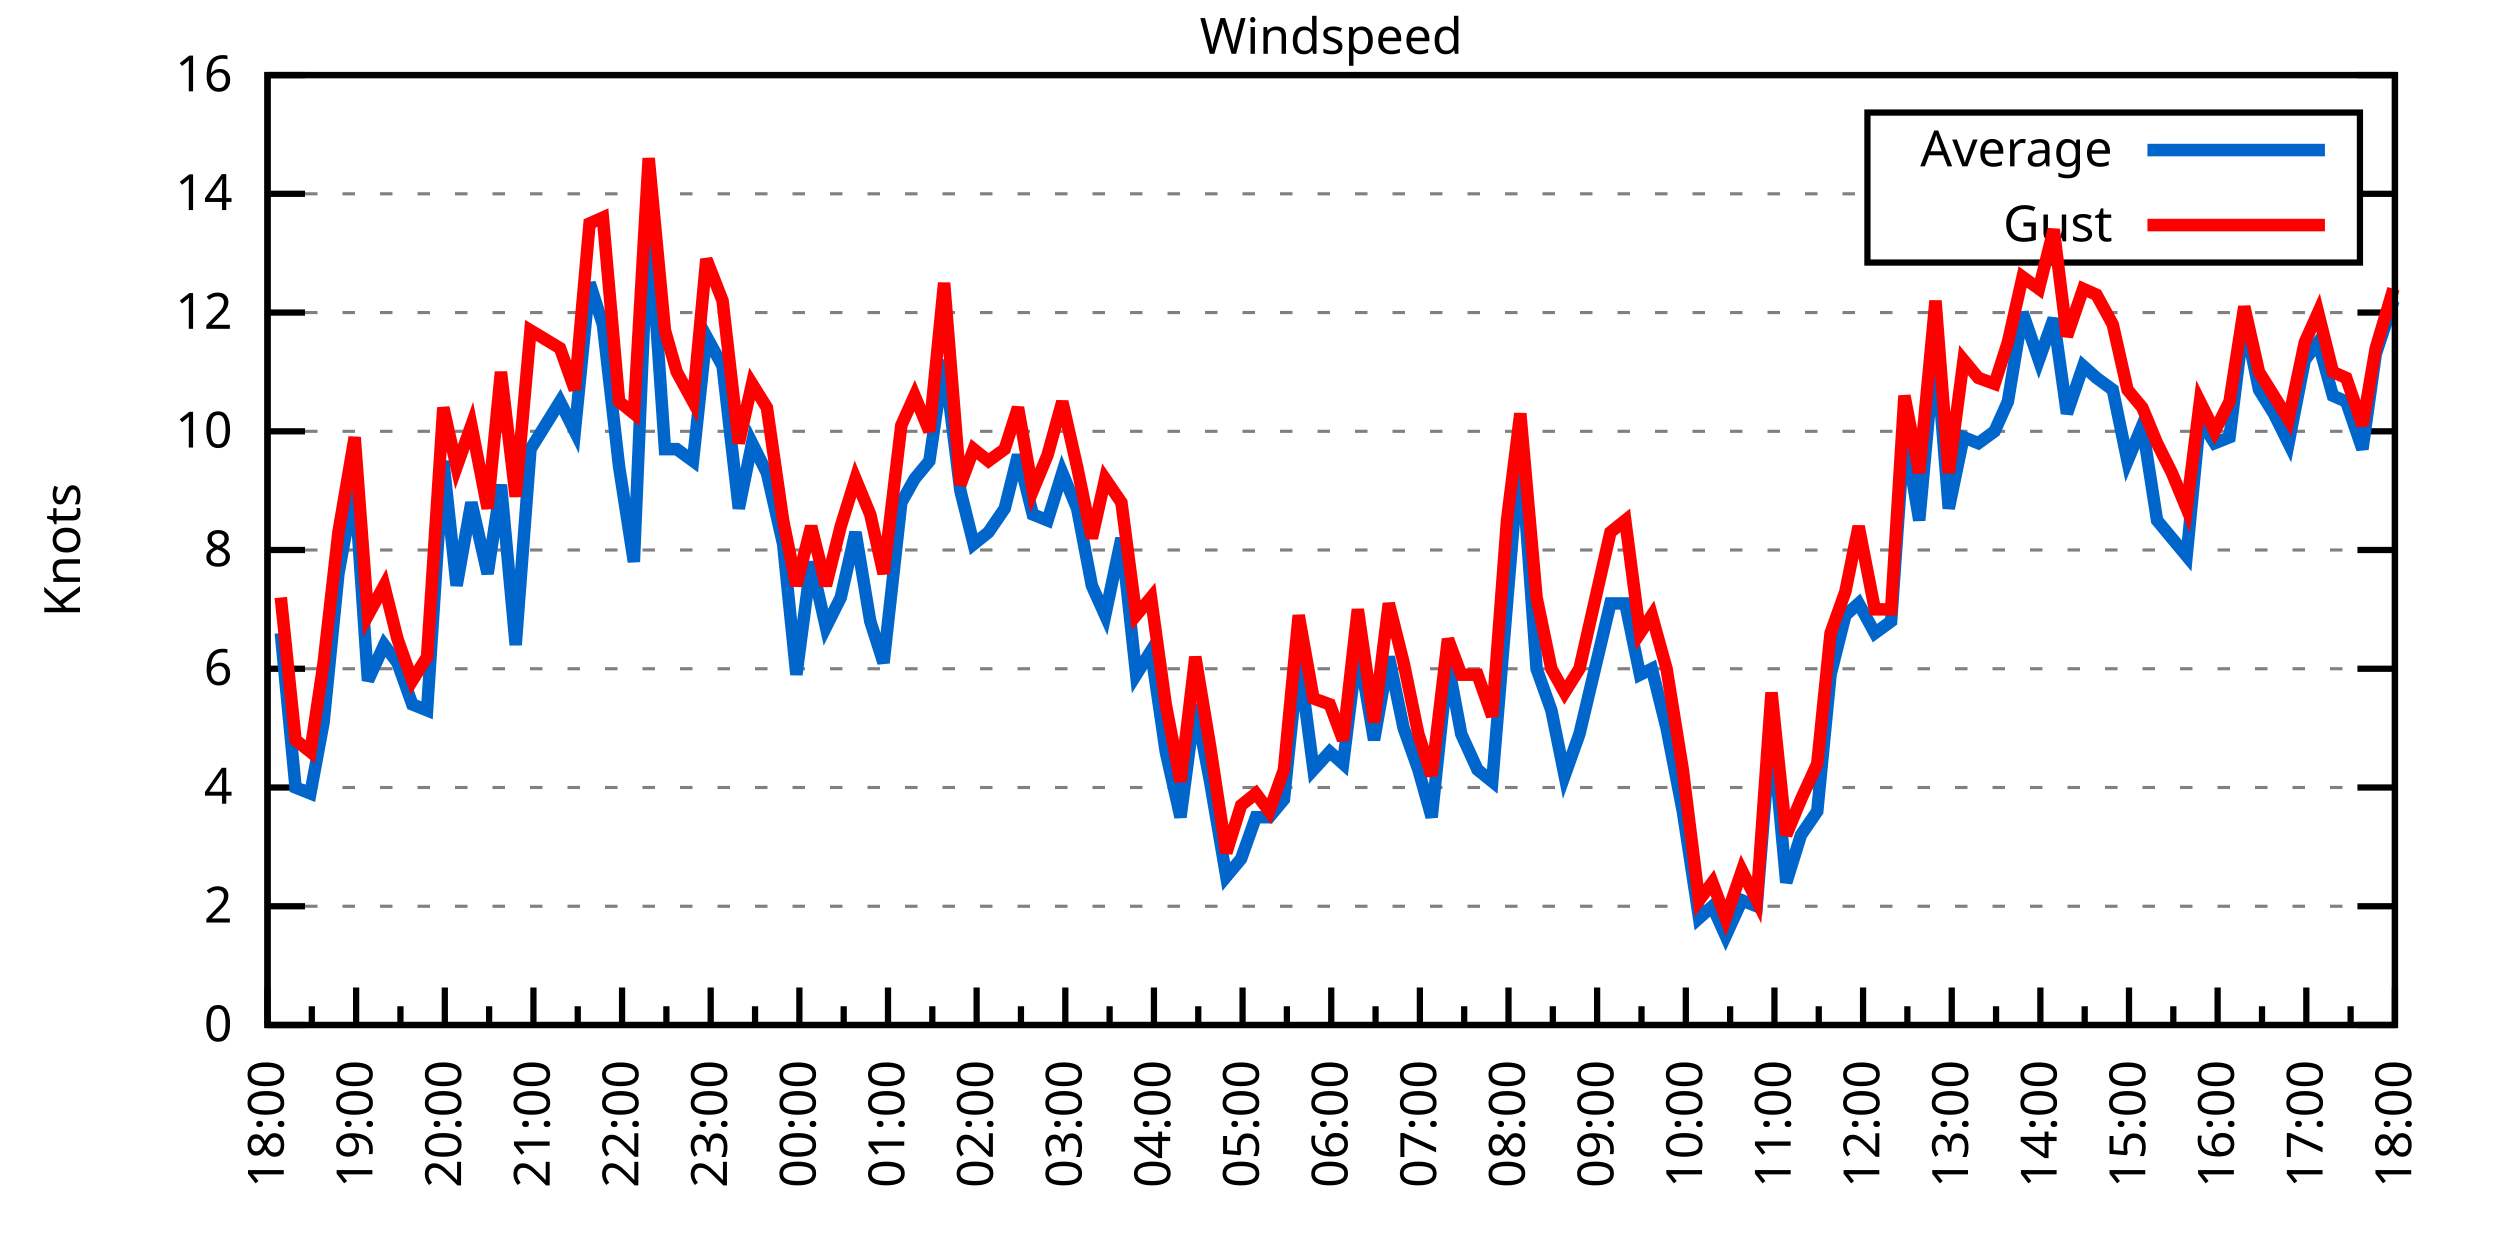
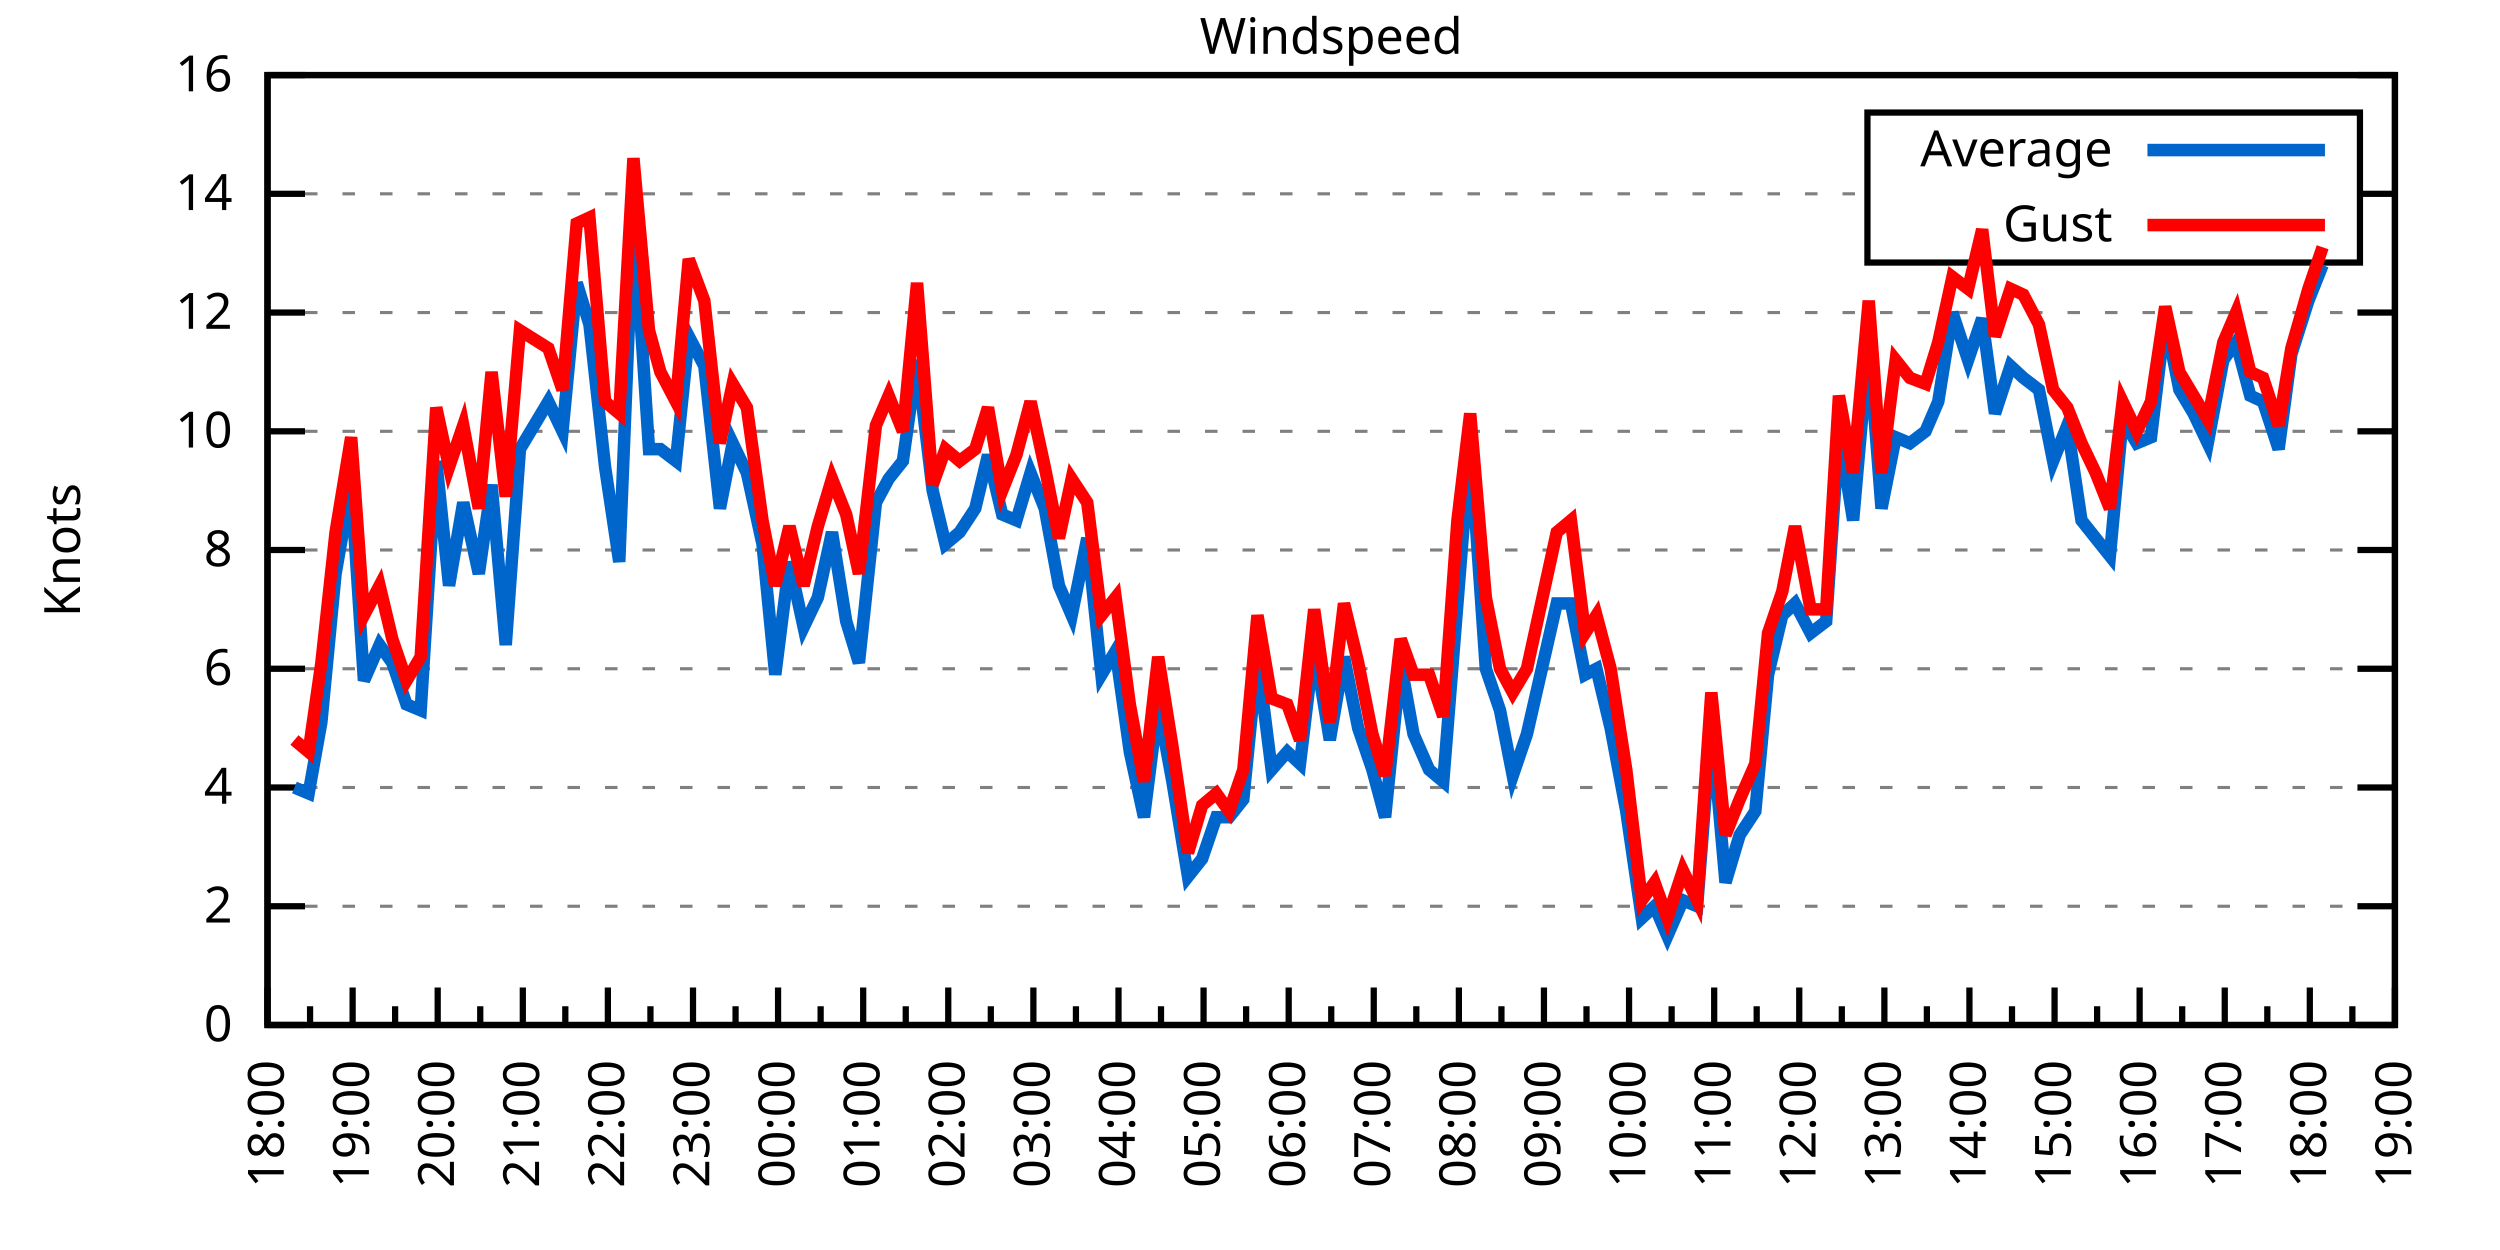
<svg xmlns="http://www.w3.org/2000/svg" xmlns:xlink="http://www.w3.org/1999/xlink" width="400" height="200" viewBox="0 0 400 200">
  <g id="gnuplot_canvas">
    <rect x="0" y="0" width="400" height="200" fill="none" />
    <defs>
      <circle id="gpDot" r="0.5" stroke-width="0.5" stroke="currentColor" />
      <path id="gpPt0" stroke-width="0.333" stroke="currentColor" d="M-1,0 h2 M0,-1 v2" />
      <path id="gpPt1" stroke-width="0.333" stroke="currentColor" d="M-1,-1 L1,1 M1,-1 L-1,1" />
      <path id="gpPt2" stroke-width="0.333" stroke="currentColor" d="M-1,0 L1,0 M0,-1 L0,1 M-1,-1 L1,1 M-1,1 L1,-1" />
      <rect id="gpPt3" stroke-width="0.333" stroke="currentColor" x="-1" y="-1" width="2" height="2" />
      <rect id="gpPt4" stroke-width="0.333" stroke="currentColor" fill="currentColor" x="-1" y="-1" width="2" height="2" />
      <circle id="gpPt5" stroke-width="0.333" stroke="currentColor" cx="0" cy="0" r="1" />
      <use xlink:href="#gpPt5" id="gpPt6" fill="currentColor" stroke="none" />
      <path id="gpPt7" stroke-width="0.333" stroke="currentColor" d="M0,-1.33 L-1.33,0.67 L1.33,0.67 z" />
      <use xlink:href="#gpPt7" id="gpPt8" fill="currentColor" stroke="none" />
      <use xlink:href="#gpPt7" id="gpPt9" stroke="currentColor" transform="rotate(180)" />
      <use xlink:href="#gpPt9" id="gpPt10" fill="currentColor" stroke="none" />
      <use xlink:href="#gpPt3" id="gpPt11" stroke="currentColor" transform="rotate(45)" />
      <use xlink:href="#gpPt11" id="gpPt12" fill="currentColor" stroke="none" />
      <path id="gpPt13" stroke-width="0.333" stroke="currentColor" d="M0,1.330 L1.265,0.411 L0.782,-1.067 L-0.782,-1.076 L-1.265,0.411 z" />
      <use xlink:href="#gpPt13" id="gpPt14" fill="currentColor" stroke="none" />
      <filter id="textbox" filterUnits="objectBoundingBox" x="0" y="0" height="1" width="1">
        <feFlood flood-color="white" flood-opacity="1" result="bgnd" />
        <feComposite in="SourceGraphic" in2="bgnd" operator="atop" />
      </filter>
      <filter id="greybox" filterUnits="objectBoundingBox" x="0" y="0" height="1" width="1">
        <feFlood flood-color="lightgrey" flood-opacity="1" result="grey" />
        <feComposite in="SourceGraphic" in2="grey" operator="atop" />
      </filter>
    </defs>
    <g fill="none" color="white" stroke="currentColor" stroke-width="1.00" stroke-linecap="butt" stroke-linejoin="miter">
</g>
    <g fill="none" color="black" stroke="currentColor" stroke-width="1.00" stroke-linecap="butt" stroke-linejoin="miter">
      <g stroke="none" shape-rendering="crispEdges">
        <polygon fill="rgb(255, 255, 255)" points="42.80,164.00 383.18,164.00 383.18,12.02 42.80,12.02 " />
      </g>
    </g>
    <g fill="none" color="black" stroke="currentColor" stroke-width="1.00" stroke-linecap="butt" stroke-linejoin="miter">
</g>
    <g fill="none" color="black" stroke="black" stroke-width="0.50" stroke-linecap="butt" stroke-linejoin="miter">
</g>
    <g fill="none" color="gray" stroke="currentColor" stroke-width="0.50" stroke-linecap="butt" stroke-linejoin="miter">
      <path stroke="gray" stroke-dasharray="2,4" class="gridline" d="M42.80,164.00 L383.19,164.00  " />
    </g>
    <g fill="none" color="gray" stroke="gray" stroke-width="1.00" stroke-linecap="butt" stroke-linejoin="miter">
</g>
    <g fill="none" color="black" stroke="currentColor" stroke-width="1.00" stroke-linecap="butt" stroke-linejoin="miter">
      <path stroke="black" d="M42.80,164.00 L48.80,164.00 M383.19,164.00 L377.19,164.00  " />
      <g transform="translate(37.20,166.60)" stroke="none" fill="black" font-family="Sans" font-size="8.00" text-anchor="end">
        <text>
          <tspan font-family="Sans"> 0</tspan>
        </text>
      </g>
    </g>
    <g fill="none" color="black" stroke="currentColor" stroke-width="1.00" stroke-linecap="butt" stroke-linejoin="miter">
</g>
    <g fill="none" color="black" stroke="black" stroke-width="0.50" stroke-linecap="butt" stroke-linejoin="miter">
</g>
    <g fill="none" color="gray" stroke="currentColor" stroke-width="0.50" stroke-linecap="butt" stroke-linejoin="miter">
      <path stroke="gray" stroke-dasharray="2,4" class="gridline" d="M42.80,145.00 L383.19,145.00  " />
    </g>
    <g fill="none" color="gray" stroke="gray" stroke-width="1.00" stroke-linecap="butt" stroke-linejoin="miter">
</g>
    <g fill="none" color="black" stroke="currentColor" stroke-width="1.00" stroke-linecap="butt" stroke-linejoin="miter">
      <path stroke="black" d="M42.80,145.00 L48.80,145.00 M383.19,145.00 L377.19,145.00  " />
      <g transform="translate(37.20,147.60)" stroke="none" fill="black" font-family="Sans" font-size="8.00" text-anchor="end">
        <text>
          <tspan font-family="Sans"> 2</tspan>
        </text>
      </g>
    </g>
    <g fill="none" color="black" stroke="currentColor" stroke-width="1.00" stroke-linecap="butt" stroke-linejoin="miter">
</g>
    <g fill="none" color="black" stroke="black" stroke-width="0.50" stroke-linecap="butt" stroke-linejoin="miter">
</g>
    <g fill="none" color="gray" stroke="currentColor" stroke-width="0.50" stroke-linecap="butt" stroke-linejoin="miter">
      <path stroke="gray" stroke-dasharray="2,4" class="gridline" d="M42.80,126.00 L383.19,126.00  " />
    </g>
    <g fill="none" color="gray" stroke="gray" stroke-width="1.00" stroke-linecap="butt" stroke-linejoin="miter">
</g>
    <g fill="none" color="black" stroke="currentColor" stroke-width="1.00" stroke-linecap="butt" stroke-linejoin="miter">
      <path stroke="black" d="M42.80,126.00 L48.80,126.00 M383.19,126.00 L377.19,126.00  " />
      <g transform="translate(37.20,128.60)" stroke="none" fill="black" font-family="Sans" font-size="8.00" text-anchor="end">
        <text>
          <tspan font-family="Sans"> 4</tspan>
        </text>
      </g>
    </g>
    <g fill="none" color="black" stroke="currentColor" stroke-width="1.00" stroke-linecap="butt" stroke-linejoin="miter">
</g>
    <g fill="none" color="black" stroke="black" stroke-width="0.50" stroke-linecap="butt" stroke-linejoin="miter">
</g>
    <g fill="none" color="gray" stroke="currentColor" stroke-width="0.50" stroke-linecap="butt" stroke-linejoin="miter">
      <path stroke="gray" stroke-dasharray="2,4" class="gridline" d="M42.80,107.00 L383.19,107.00  " />
    </g>
    <g fill="none" color="gray" stroke="gray" stroke-width="1.00" stroke-linecap="butt" stroke-linejoin="miter">
</g>
    <g fill="none" color="black" stroke="currentColor" stroke-width="1.00" stroke-linecap="butt" stroke-linejoin="miter">
      <path stroke="black" d="M42.80,107.00 L48.80,107.00 M383.19,107.00 L377.19,107.00  " />
      <g transform="translate(37.20,109.60)" stroke="none" fill="black" font-family="Sans" font-size="8.00" text-anchor="end">
        <text>
          <tspan font-family="Sans"> 6</tspan>
        </text>
      </g>
    </g>
    <g fill="none" color="black" stroke="currentColor" stroke-width="1.00" stroke-linecap="butt" stroke-linejoin="miter">
</g>
    <g fill="none" color="black" stroke="black" stroke-width="0.50" stroke-linecap="butt" stroke-linejoin="miter">
</g>
    <g fill="none" color="gray" stroke="currentColor" stroke-width="0.50" stroke-linecap="butt" stroke-linejoin="miter">
      <path stroke="gray" stroke-dasharray="2,4" class="gridline" d="M42.80,88.00 L383.19,88.00  " />
    </g>
    <g fill="none" color="gray" stroke="gray" stroke-width="1.00" stroke-linecap="butt" stroke-linejoin="miter">
</g>
    <g fill="none" color="black" stroke="currentColor" stroke-width="1.00" stroke-linecap="butt" stroke-linejoin="miter">
      <path stroke="black" d="M42.80,88.00 L48.80,88.00 M383.19,88.00 L377.19,88.00  " />
      <g transform="translate(37.20,90.60)" stroke="none" fill="black" font-family="Sans" font-size="8.00" text-anchor="end">
        <text>
          <tspan font-family="Sans"> 8</tspan>
        </text>
      </g>
    </g>
    <g fill="none" color="black" stroke="currentColor" stroke-width="1.00" stroke-linecap="butt" stroke-linejoin="miter">
</g>
    <g fill="none" color="black" stroke="black" stroke-width="0.50" stroke-linecap="butt" stroke-linejoin="miter">
</g>
    <g fill="none" color="gray" stroke="currentColor" stroke-width="0.50" stroke-linecap="butt" stroke-linejoin="miter">
      <path stroke="gray" stroke-dasharray="2,4" class="gridline" d="M42.80,69.01 L383.19,69.01  " />
    </g>
    <g fill="none" color="gray" stroke="gray" stroke-width="1.00" stroke-linecap="butt" stroke-linejoin="miter">
</g>
    <g fill="none" color="black" stroke="currentColor" stroke-width="1.00" stroke-linecap="butt" stroke-linejoin="miter">
      <path stroke="black" d="M42.80,69.01 L48.80,69.01 M383.19,69.01 L377.19,69.01  " />
      <g transform="translate(37.20,71.61)" stroke="none" fill="black" font-family="Sans" font-size="8.00" text-anchor="end">
        <text>
          <tspan font-family="Sans"> 10</tspan>
        </text>
      </g>
    </g>
    <g fill="none" color="black" stroke="currentColor" stroke-width="1.00" stroke-linecap="butt" stroke-linejoin="miter">
</g>
    <g fill="none" color="black" stroke="black" stroke-width="0.50" stroke-linecap="butt" stroke-linejoin="miter">
</g>
    <g fill="none" color="gray" stroke="currentColor" stroke-width="0.50" stroke-linecap="butt" stroke-linejoin="miter">
      <path stroke="gray" stroke-dasharray="2,4" class="gridline" d="M42.80,50.01 L383.19,50.01  " />
    </g>
    <g fill="none" color="gray" stroke="gray" stroke-width="1.00" stroke-linecap="butt" stroke-linejoin="miter">
</g>
    <g fill="none" color="black" stroke="currentColor" stroke-width="1.00" stroke-linecap="butt" stroke-linejoin="miter">
      <path stroke="black" d="M42.80,50.01 L48.80,50.01 M383.19,50.01 L377.19,50.01  " />
      <g transform="translate(37.20,52.61)" stroke="none" fill="black" font-family="Sans" font-size="8.00" text-anchor="end">
        <text>
          <tspan font-family="Sans"> 12</tspan>
        </text>
      </g>
    </g>
    <g fill="none" color="black" stroke="currentColor" stroke-width="1.00" stroke-linecap="butt" stroke-linejoin="miter">
</g>
    <g fill="none" color="black" stroke="black" stroke-width="0.50" stroke-linecap="butt" stroke-linejoin="miter">
</g>
    <g fill="none" color="gray" stroke="currentColor" stroke-width="0.50" stroke-linecap="butt" stroke-linejoin="miter">
      <path stroke="gray" stroke-dasharray="2,4" class="gridline" d="M42.80,31.01 L298.79,31.01 M377.59,31.01 L383.19,31.01  " />
    </g>
    <g fill="none" color="gray" stroke="gray" stroke-width="1.00" stroke-linecap="butt" stroke-linejoin="miter">
</g>
    <g fill="none" color="black" stroke="currentColor" stroke-width="1.00" stroke-linecap="butt" stroke-linejoin="miter">
      <path stroke="black" d="M42.80,31.01 L48.80,31.01 M383.19,31.01 L377.19,31.01  " />
      <g transform="translate(37.20,33.61)" stroke="none" fill="black" font-family="Sans" font-size="8.00" text-anchor="end">
        <text>
          <tspan font-family="Sans"> 14</tspan>
        </text>
      </g>
    </g>
    <g fill="none" color="black" stroke="currentColor" stroke-width="1.00" stroke-linecap="butt" stroke-linejoin="miter">
</g>
    <g fill="none" color="black" stroke="black" stroke-width="0.50" stroke-linecap="butt" stroke-linejoin="miter">
</g>
    <g fill="none" color="gray" stroke="currentColor" stroke-width="0.50" stroke-linecap="butt" stroke-linejoin="miter">
      <path stroke="gray" stroke-dasharray="2,4" class="gridline" d="M42.80,12.01 L383.19,12.01  " />
    </g>
    <g fill="none" color="gray" stroke="gray" stroke-width="1.00" stroke-linecap="butt" stroke-linejoin="miter">
</g>
    <g fill="none" color="black" stroke="currentColor" stroke-width="1.00" stroke-linecap="butt" stroke-linejoin="miter">
      <path stroke="black" d="M42.80,12.01 L48.80,12.01 M383.19,12.01 L377.19,12.01  " />
      <g transform="translate(37.20,14.61)" stroke="none" fill="black" font-family="Sans" font-size="8.00" text-anchor="end">
        <text>
          <tspan font-family="Sans"> 16</tspan>
        </text>
      </g>
    </g>
    <g fill="none" color="black" stroke="currentColor" stroke-width="1.00" stroke-linecap="butt" stroke-linejoin="miter">
      <path stroke="black" d="M42.80,164.00 L42.80,158.00  " />
      <g transform="translate(45.40,169.60) rotate(270)" stroke="none" fill="black" font-family="Sans" font-size="8.00" text-anchor="end">
        <text>
          <tspan font-family="Sans">18:00</tspan>
        </text>
      </g>
    </g>
    <g fill="none" color="black" stroke="currentColor" stroke-width="1.00" stroke-linecap="butt" stroke-linejoin="miter">
-       <path stroke="black" d="M49.89,164.00 L49.89,161.00 M56.98,164.00 L56.98,158.00  " />
-       <g transform="translate(59.58,169.60) rotate(270)" stroke="none" fill="black" font-family="Sans" font-size="8.00" text-anchor="end">
+       <path stroke="black" d="M49.61,164.00 L49.61,161.00 M56.42,164.00 L56.42,158.00  " />
+       <g transform="translate(59.02,169.60) rotate(270)" stroke="none" fill="black" font-family="Sans" font-size="8.00" text-anchor="end">
        <text>
          <tspan font-family="Sans">19:00</tspan>
        </text>
      </g>
    </g>
    <g fill="none" color="black" stroke="currentColor" stroke-width="1.00" stroke-linecap="butt" stroke-linejoin="miter">
-       <path stroke="black" d="M64.07,164.00 L64.07,161.00 M71.17,164.00 L71.17,158.00  " />
-       <g transform="translate(73.77,169.60) rotate(270)" stroke="none" fill="black" font-family="Sans" font-size="8.00" text-anchor="end">
+       <path stroke="black" d="M63.22,164.00 L63.22,161.00 M70.03,164.00 L70.03,158.00  " />
+       <g transform="translate(72.63,169.60) rotate(270)" stroke="none" fill="black" font-family="Sans" font-size="8.00" text-anchor="end">
        <text>
          <tspan font-family="Sans">20:00</tspan>
        </text>
      </g>
    </g>
    <g fill="none" color="black" stroke="currentColor" stroke-width="1.00" stroke-linecap="butt" stroke-linejoin="miter">
-       <path stroke="black" d="M78.26,164.00 L78.26,161.00 M85.35,164.00 L85.35,158.00  " />
-       <g transform="translate(87.95,169.60) rotate(270)" stroke="none" fill="black" font-family="Sans" font-size="8.00" text-anchor="end">
+       <path stroke="black" d="M76.84,164.00 L76.84,161.00 M83.65,164.00 L83.65,158.00  " />
+       <g transform="translate(86.25,169.60) rotate(270)" stroke="none" fill="black" font-family="Sans" font-size="8.00" text-anchor="end">
        <text>
          <tspan font-family="Sans">21:00</tspan>
        </text>
      </g>
    </g>
    <g fill="none" color="black" stroke="currentColor" stroke-width="1.00" stroke-linecap="butt" stroke-linejoin="miter">
-       <path stroke="black" d="M92.44,164.00 L92.44,161.00 M99.53,164.00 L99.53,158.00  " />
-       <g transform="translate(102.13,169.60) rotate(270)" stroke="none" fill="black" font-family="Sans" font-size="8.00" text-anchor="end">
+       <path stroke="black" d="M90.45,164.00 L90.45,161.00 M97.26,164.00 L97.26,158.00  " />
+       <g transform="translate(99.86,169.60) rotate(270)" stroke="none" fill="black" font-family="Sans" font-size="8.00" text-anchor="end">
        <text>
          <tspan font-family="Sans">22:00</tspan>
        </text>
      </g>
    </g>
    <g fill="none" color="black" stroke="currentColor" stroke-width="1.00" stroke-linecap="butt" stroke-linejoin="miter">
-       <path stroke="black" d="M106.62,164.00 L106.62,161.00 M113.71,164.00 L113.71,158.00  " />
-       <g transform="translate(116.31,169.60) rotate(270)" stroke="none" fill="black" font-family="Sans" font-size="8.00" text-anchor="end">
+       <path stroke="black" d="M104.07,164.00 L104.07,161.00 M110.88,164.00 L110.88,158.00  " />
+       <g transform="translate(113.48,169.60) rotate(270)" stroke="none" fill="black" font-family="Sans" font-size="8.00" text-anchor="end">
        <text>
          <tspan font-family="Sans">23:00</tspan>
        </text>
      </g>
    </g>
    <g fill="none" color="black" stroke="currentColor" stroke-width="1.00" stroke-linecap="butt" stroke-linejoin="miter">
-       <path stroke="black" d="M120.81,164.00 L120.81,161.00 M127.90,164.00 L127.90,158.00  " />
-       <g transform="translate(130.50,169.60) rotate(270)" stroke="none" fill="black" font-family="Sans" font-size="8.00" text-anchor="end">
+       <path stroke="black" d="M117.69,164.00 L117.69,161.00 M124.49,164.00 L124.49,158.00  " />
+       <g transform="translate(127.09,169.60) rotate(270)" stroke="none" fill="black" font-family="Sans" font-size="8.00" text-anchor="end">
        <text>
          <tspan font-family="Sans">00:00</tspan>
        </text>
      </g>
    </g>
    <g fill="none" color="black" stroke="currentColor" stroke-width="1.00" stroke-linecap="butt" stroke-linejoin="miter">
-       <path stroke="black" d="M134.99,164.00 L134.99,161.00 M142.08,164.00 L142.08,158.00  " />
-       <g transform="translate(144.68,169.60) rotate(270)" stroke="none" fill="black" font-family="Sans" font-size="8.00" text-anchor="end">
+       <path stroke="black" d="M131.30,164.00 L131.30,161.00 M138.11,164.00 L138.11,158.00  " />
+       <g transform="translate(140.71,169.60) rotate(270)" stroke="none" fill="black" font-family="Sans" font-size="8.00" text-anchor="end">
        <text>
          <tspan font-family="Sans">01:00</tspan>
        </text>
      </g>
    </g>
    <g fill="none" color="black" stroke="currentColor" stroke-width="1.00" stroke-linecap="butt" stroke-linejoin="miter">
-       <path stroke="black" d="M149.17,164.00 L149.17,161.00 M156.26,164.00 L156.26,158.00  " />
-       <g transform="translate(158.86,169.60) rotate(270)" stroke="none" fill="black" font-family="Sans" font-size="8.00" text-anchor="end">
+       <path stroke="black" d="M144.92,164.00 L144.92,161.00 M151.72,164.00 L151.72,158.00  " />
+       <g transform="translate(154.32,169.60) rotate(270)" stroke="none" fill="black" font-family="Sans" font-size="8.00" text-anchor="end">
        <text>
          <tspan font-family="Sans">02:00</tspan>
        </text>
      </g>
    </g>
    <g fill="none" color="black" stroke="currentColor" stroke-width="1.00" stroke-linecap="butt" stroke-linejoin="miter">
-       <path stroke="black" d="M163.35,164.00 L163.35,161.00 M170.45,164.00 L170.45,158.00  " />
-       <g transform="translate(173.05,169.60) rotate(270)" stroke="none" fill="black" font-family="Sans" font-size="8.00" text-anchor="end">
+       <path stroke="black" d="M158.53,164.00 L158.53,161.00 M165.34,164.00 L165.34,158.00  " />
+       <g transform="translate(167.94,169.60) rotate(270)" stroke="none" fill="black" font-family="Sans" font-size="8.00" text-anchor="end">
        <text>
          <tspan font-family="Sans">03:00</tspan>
        </text>
      </g>
    </g>
    <g fill="none" color="black" stroke="currentColor" stroke-width="1.00" stroke-linecap="butt" stroke-linejoin="miter">
-       <path stroke="black" d="M177.54,164.00 L177.54,161.00 M184.63,164.00 L184.63,158.00  " />
-       <g transform="translate(187.23,169.60) rotate(270)" stroke="none" fill="black" font-family="Sans" font-size="8.00" text-anchor="end">
+       <path stroke="black" d="M172.15,164.00 L172.15,161.00 M178.96,164.00 L178.96,158.00  " />
+       <g transform="translate(181.56,169.60) rotate(270)" stroke="none" fill="black" font-family="Sans" font-size="8.00" text-anchor="end">
        <text>
          <tspan font-family="Sans">04:00</tspan>
        </text>
      </g>
    </g>
    <g fill="none" color="black" stroke="currentColor" stroke-width="1.00" stroke-linecap="butt" stroke-linejoin="miter">
-       <path stroke="black" d="M191.72,164.00 L191.72,161.00 M198.81,164.00 L198.81,158.00  " />
-       <g transform="translate(201.41,169.60) rotate(270)" stroke="none" fill="black" font-family="Sans" font-size="8.00" text-anchor="end">
+       <path stroke="black" d="M185.76,164.00 L185.76,161.00 M192.57,164.00 L192.57,158.00  " />
+       <g transform="translate(195.17,169.60) rotate(270)" stroke="none" fill="black" font-family="Sans" font-size="8.00" text-anchor="end">
        <text>
          <tspan font-family="Sans">05:00</tspan>
        </text>
      </g>
    </g>
    <g fill="none" color="black" stroke="currentColor" stroke-width="1.00" stroke-linecap="butt" stroke-linejoin="miter">
-       <path stroke="black" d="M205.90,164.00 L205.90,161.00 M213.00,164.00 L213.00,158.00  " />
-       <g transform="translate(215.60,169.60) rotate(270)" stroke="none" fill="black" font-family="Sans" font-size="8.00" text-anchor="end">
+       <path stroke="black" d="M199.38,164.00 L199.38,161.00 M206.19,164.00 L206.19,158.00  " />
+       <g transform="translate(208.79,169.60) rotate(270)" stroke="none" fill="black" font-family="Sans" font-size="8.00" text-anchor="end">
        <text>
          <tspan font-family="Sans">06:00</tspan>
        </text>
      </g>
    </g>
    <g fill="none" color="black" stroke="currentColor" stroke-width="1.00" stroke-linecap="butt" stroke-linejoin="miter">
-       <path stroke="black" d="M220.09,164.00 L220.09,161.00 M227.18,164.00 L227.18,158.00  " />
-       <g transform="translate(229.78,169.60) rotate(270)" stroke="none" fill="black" font-family="Sans" font-size="8.00" text-anchor="end">
+       <path stroke="black" d="M213.00,164.00 L213.00,161.00 M219.80,164.00 L219.80,158.00  " />
+       <g transform="translate(222.40,169.60) rotate(270)" stroke="none" fill="black" font-family="Sans" font-size="8.00" text-anchor="end">
        <text>
          <tspan font-family="Sans">07:00</tspan>
        </text>
      </g>
    </g>
    <g fill="none" color="black" stroke="currentColor" stroke-width="1.00" stroke-linecap="butt" stroke-linejoin="miter">
-       <path stroke="black" d="M234.27,164.00 L234.27,161.00 M241.36,164.00 L241.36,158.00  " />
-       <g transform="translate(243.96,169.60) rotate(270)" stroke="none" fill="black" font-family="Sans" font-size="8.00" text-anchor="end">
+       <path stroke="black" d="M226.61,164.00 L226.61,161.00 M233.42,164.00 L233.42,158.00  " />
+       <g transform="translate(236.02,169.60) rotate(270)" stroke="none" fill="black" font-family="Sans" font-size="8.00" text-anchor="end">
        <text>
          <tspan font-family="Sans">08:00</tspan>
        </text>
      </g>
    </g>
    <g fill="none" color="black" stroke="currentColor" stroke-width="1.00" stroke-linecap="butt" stroke-linejoin="miter">
-       <path stroke="black" d="M248.45,164.00 L248.45,161.00 M255.54,164.00 L255.54,158.00  " />
-       <g transform="translate(258.14,169.60) rotate(270)" stroke="none" fill="black" font-family="Sans" font-size="8.00" text-anchor="end">
+       <path stroke="black" d="M240.23,164.00 L240.23,161.00 M247.03,164.00 L247.03,158.00  " />
+       <g transform="translate(249.63,169.60) rotate(270)" stroke="none" fill="black" font-family="Sans" font-size="8.00" text-anchor="end">
        <text>
          <tspan font-family="Sans">09:00</tspan>
        </text>
      </g>
    </g>
    <g fill="none" color="black" stroke="currentColor" stroke-width="1.00" stroke-linecap="butt" stroke-linejoin="miter">
-       <path stroke="black" d="M262.64,164.00 L262.64,161.00 M269.73,164.00 L269.73,158.00  " />
-       <g transform="translate(272.33,169.60) rotate(270)" stroke="none" fill="black" font-family="Sans" font-size="8.00" text-anchor="end">
+       <path stroke="black" d="M253.84,164.00 L253.84,161.00 M260.65,164.00 L260.65,158.00  " />
+       <g transform="translate(263.25,169.60) rotate(270)" stroke="none" fill="black" font-family="Sans" font-size="8.00" text-anchor="end">
        <text>
          <tspan font-family="Sans">10:00</tspan>
        </text>
      </g>
    </g>
    <g fill="none" color="black" stroke="currentColor" stroke-width="1.00" stroke-linecap="butt" stroke-linejoin="miter">
-       <path stroke="black" d="M276.82,164.00 L276.82,161.00 M283.91,164.00 L283.91,158.00  " />
-       <g transform="translate(286.51,169.60) rotate(270)" stroke="none" fill="black" font-family="Sans" font-size="8.00" text-anchor="end">
+       <path stroke="black" d="M267.46,164.00 L267.46,161.00 M274.27,164.00 L274.27,158.00  " />
+       <g transform="translate(276.87,169.60) rotate(270)" stroke="none" fill="black" font-family="Sans" font-size="8.00" text-anchor="end">
        <text>
          <tspan font-family="Sans">11:00</tspan>
        </text>
      </g>
    </g>
    <g fill="none" color="black" stroke="currentColor" stroke-width="1.00" stroke-linecap="butt" stroke-linejoin="miter">
-       <path stroke="black" d="M291.00,164.00 L291.00,161.00 M298.09,164.00 L298.09,158.00  " />
-       <g transform="translate(300.69,169.60) rotate(270)" stroke="none" fill="black" font-family="Sans" font-size="8.00" text-anchor="end">
+       <path stroke="black" d="M281.07,164.00 L281.07,161.00 M287.88,164.00 L287.88,158.00  " />
+       <g transform="translate(290.48,169.60) rotate(270)" stroke="none" fill="black" font-family="Sans" font-size="8.00" text-anchor="end">
        <text>
          <tspan font-family="Sans">12:00</tspan>
        </text>
      </g>
    </g>
    <g fill="none" color="black" stroke="currentColor" stroke-width="1.00" stroke-linecap="butt" stroke-linejoin="miter">
-       <path stroke="black" d="M305.18,164.00 L305.18,161.00 M312.28,164.00 L312.28,158.00  " />
-       <g transform="translate(314.88,169.60) rotate(270)" stroke="none" fill="black" font-family="Sans" font-size="8.00" text-anchor="end">
+       <path stroke="black" d="M294.69,164.00 L294.69,161.00 M301.50,164.00 L301.50,158.00  " />
+       <g transform="translate(304.10,169.60) rotate(270)" stroke="none" fill="black" font-family="Sans" font-size="8.00" text-anchor="end">
        <text>
          <tspan font-family="Sans">13:00</tspan>
        </text>
      </g>
    </g>
    <g fill="none" color="black" stroke="currentColor" stroke-width="1.00" stroke-linecap="butt" stroke-linejoin="miter">
-       <path stroke="black" d="M319.37,164.00 L319.37,161.00 M326.46,164.00 L326.46,158.00  " />
-       <g transform="translate(329.06,169.60) rotate(270)" stroke="none" fill="black" font-family="Sans" font-size="8.00" text-anchor="end">
+       <path stroke="black" d="M308.30,164.00 L308.30,161.00 M315.11,164.00 L315.11,158.00  " />
+       <g transform="translate(317.71,169.60) rotate(270)" stroke="none" fill="black" font-family="Sans" font-size="8.00" text-anchor="end">
        <text>
          <tspan font-family="Sans">14:00</tspan>
        </text>
      </g>
    </g>
    <g fill="none" color="black" stroke="currentColor" stroke-width="1.00" stroke-linecap="butt" stroke-linejoin="miter">
-       <path stroke="black" d="M333.55,164.00 L333.55,161.00 M340.64,164.00 L340.64,158.00  " />
-       <g transform="translate(343.24,169.60) rotate(270)" stroke="none" fill="black" font-family="Sans" font-size="8.00" text-anchor="end">
+       <path stroke="black" d="M321.92,164.00 L321.92,161.00 M328.73,164.00 L328.73,158.00  " />
+       <g transform="translate(331.33,169.60) rotate(270)" stroke="none" fill="black" font-family="Sans" font-size="8.00" text-anchor="end">
        <text>
          <tspan font-family="Sans">15:00</tspan>
        </text>
      </g>
    </g>
    <g fill="none" color="black" stroke="currentColor" stroke-width="1.00" stroke-linecap="butt" stroke-linejoin="miter">
-       <path stroke="black" d="M347.73,164.00 L347.73,161.00 M354.82,164.00 L354.82,158.00  " />
-       <g transform="translate(357.42,169.60) rotate(270)" stroke="none" fill="black" font-family="Sans" font-size="8.00" text-anchor="end">
+       <path stroke="black" d="M335.54,164.00 L335.54,161.00 M342.34,164.00 L342.34,158.00  " />
+       <g transform="translate(344.94,169.60) rotate(270)" stroke="none" fill="black" font-family="Sans" font-size="8.00" text-anchor="end">
        <text>
          <tspan font-family="Sans">16:00</tspan>
        </text>
      </g>
    </g>
    <g fill="none" color="black" stroke="currentColor" stroke-width="1.00" stroke-linecap="butt" stroke-linejoin="miter">
-       <path stroke="black" d="M361.92,164.00 L361.92,161.00 M369.01,164.00 L369.01,158.00  " />
-       <g transform="translate(371.61,169.60) rotate(270)" stroke="none" fill="black" font-family="Sans" font-size="8.00" text-anchor="end">
+       <path stroke="black" d="M349.15,164.00 L349.15,161.00 M355.96,164.00 L355.96,158.00  " />
+       <g transform="translate(358.56,169.60) rotate(270)" stroke="none" fill="black" font-family="Sans" font-size="8.00" text-anchor="end">
        <text>
          <tspan font-family="Sans">17:00</tspan>
        </text>
      </g>
    </g>
    <g fill="none" color="black" stroke="currentColor" stroke-width="1.00" stroke-linecap="butt" stroke-linejoin="miter">
-       <path stroke="black" d="M376.10,164.00 L376.10,161.00 M383.19,164.00 L383.19,158.00  " />
+       <path stroke="black" d="M362.77,164.00 L362.77,161.00 M369.57,164.00 L369.57,158.00  " />
+       <g transform="translate(372.17,169.60) rotate(270)" stroke="none" fill="black" font-family="Sans" font-size="8.00" text-anchor="end">
+         <text>
+           <tspan font-family="Sans">18:00</tspan>
+         </text>
+       </g>
+     </g>
+     <g fill="none" color="black" stroke="currentColor" stroke-width="1.00" stroke-linecap="butt" stroke-linejoin="miter">
+       <path stroke="black" d="M376.38,164.00 L376.38,161.00 M383.19,164.00 L383.19,158.00  " />
      <g transform="translate(385.79,169.60) rotate(270)" stroke="none" fill="black" font-family="Sans" font-size="8.00" text-anchor="end">
        <text>
-           <tspan font-family="Sans">18:00</tspan>
+           <tspan font-family="Sans">19:00</tspan>
        </text>
      </g>
    </g>
    <g fill="none" color="black" stroke="currentColor" stroke-width="1.00" stroke-linecap="butt" stroke-linejoin="miter">
</g>
    <g fill="none" color="black" stroke="currentColor" stroke-width="1.00" stroke-linecap="butt" stroke-linejoin="miter">
      <path stroke="black" d="M42.80,12.01 L42.80,164.00 L383.19,164.00 L383.19,12.01 L42.80,12.01 Z  " />
    </g>
    <g fill="none" color="black" stroke="currentColor" stroke-width="1.00" stroke-linecap="butt" stroke-linejoin="miter">
      <g transform="translate(12.80,88.01) rotate(270)" stroke="none" fill="black" font-family="Sans" font-size="8.00" text-anchor="middle">
        <text>
          <tspan font-family="Sans">Knots</tspan>
        </text>
      </g>
    </g>
    <g fill="none" color="black" stroke="currentColor" stroke-width="1.00" stroke-linecap="butt" stroke-linejoin="miter">
</g>
    <g fill="none" color="black" stroke="currentColor" stroke-width="1.00" stroke-linecap="butt" stroke-linejoin="miter">
      <path stroke="black" d="M298.79,42.01 L298.79,18.01 L377.59,18.01 L377.59,42.01 L298.79,42.01 Z  " />
    </g>
    <g id="Windspeed_plot_1">
      <g fill="none" color="white" stroke="black" stroke-width="2.00" stroke-linecap="butt" stroke-linejoin="miter">
</g>
      <g fill="none" color="black" stroke="currentColor" stroke-width="2.00" stroke-linecap="butt" stroke-linejoin="miter">
        <g transform="translate(337.99,26.61)" stroke="none" fill="black" font-family="Sans" font-size="8.00" text-anchor="end">
          <text>
            <tspan font-family="Sans">Average</tspan>
          </text>
        </g>
      </g>
      <g fill="none" color="black" stroke="currentColor" stroke-width="2.00" stroke-linecap="butt" stroke-linejoin="miter">
-         <path stroke="rgb(  0, 102, 204)" d="M343.59,24.01 L371.99,24.01 M44.93,101.30 L47.29,126.00 L49.66,126.95 L51.78,115.55 L54.15,91.80 L56.75,77.56   L58.87,108.90 L61.47,103.20 L63.60,106.05 L65.97,112.70 L68.33,113.65 L70.93,73.76 L73.06,93.70 L75.42,80.41   L78.02,91.80 L80.15,77.56 L82.51,103.20 L84.88,71.86 L89.60,64.26 L91.97,69.01 L94.33,45.26 L96.46,51.91   L99.06,74.71 L101.42,89.90 L103.79,33.86 L106.39,71.86 L108.28,71.86 L110.88,73.76 L113.01,53.81 L115.61,58.56   L118.21,81.36 L120.33,70.91 L122.70,75.66 L125.30,87.06 L127.42,107.95 L129.79,89.90 L132.15,100.35 L134.52,95.60   L136.88,85.16 L139.24,99.40 L141.37,106.05 L144.21,80.41 L146.34,76.61 L148.70,73.76 L151.06,57.61 L153.66,78.51   L155.79,87.06 L158.15,85.16 L160.75,81.36 L162.88,72.81 L165.25,82.31 L167.61,83.26 L169.97,75.66 L172.34,81.36   L174.70,93.70 L176.83,98.45 L179.43,86.11 L181.79,107.95 L184.16,104.15 L186.52,120.30 L188.88,130.75 L191.25,112.70   L193.61,125.05 L196.21,140.25 L198.58,137.40 L200.94,130.75 L203.07,130.75 L205.43,127.90 L207.79,105.10 L210.16,123.15   L212.76,120.30 L214.89,122.20 L217.25,103.20 L219.85,118.40 L222.21,105.10 L224.58,116.50 L226.94,123.15 L229.07,130.75   L231.67,106.05 L233.80,117.45 L236.40,123.15 L238.76,125.05 L241.12,96.55 L243.25,70.91 L245.85,107.00 L248.22,113.65   L250.34,124.10 L252.71,117.45 L257.67,96.55 L260.04,96.55 L262.40,107.95 L264.29,107.00 L266.65,116.50 L269.25,129.80   L271.85,146.90 L273.98,145.00 L276.11,149.75 L278.71,144.05 L281.07,145.00 L283.44,115.55 L285.80,141.20 L288.16,133.60   L290.76,129.80 L292.89,107.95 L295.26,98.45 L297.38,96.55 L299.98,101.30 L302.58,99.40 L304.71,69.01 L307.08,83.26   L309.68,54.76 L311.80,81.36 L314.17,69.96 L316.53,70.91 L319.13,69.01 L321.26,64.26 L323.62,50.01 L326.22,57.61   L328.59,50.96 L330.71,66.16 L333.31,58.56 L335.44,60.46 L338.04,62.36 L340.40,73.76 L342.77,68.06 L345.13,83.26   L347.50,86.11 L349.86,88.95 L351.99,67.11 L354.35,70.91 L356.72,69.96 L359.08,50.96 L361.44,62.36 L363.81,66.16   L366.17,70.91 L368.77,57.61 L370.90,54.76 L373.26,63.31 L375.39,64.26 L377.99,71.86 L380.12,56.66 L382.95,48.11    " />
+         <path stroke="rgb(  0, 102, 204)" d="M343.59,24.01 L371.99,24.01 M47.11,126.00 L49.38,126.95 L51.42,115.55 L53.69,91.80 L56.19,77.56 L58.23,108.90   L60.73,103.20 L62.77,106.05 L65.04,112.70 L67.31,113.65 L69.80,73.76 L71.85,93.70 L74.12,80.41 L76.61,91.80   L78.65,77.56 L80.92,103.20 L83.19,71.86 L87.73,64.26 L90.00,69.01 L92.27,45.26 L94.31,51.91 L96.81,74.71   L99.08,89.90 L101.35,33.86 L103.84,71.86 L105.66,71.86 L108.15,73.76 L110.20,53.81 L112.69,58.56 L115.19,81.36   L117.23,70.91 L119.50,75.66 L122.00,87.06 L124.04,107.95 L126.31,89.90 L128.58,100.35 L130.85,95.60 L133.12,85.16   L135.39,99.40 L137.43,106.05 L140.15,80.41 L142.19,76.61 L144.46,73.76 L146.73,57.61 L149.23,78.51 L151.27,87.06   L153.54,85.16 L156.04,81.36 L158.08,72.81 L160.35,82.31 L162.62,83.26 L164.89,75.66 L167.16,81.36 L169.43,93.70   L171.47,98.45 L173.96,86.11 L176.23,107.95 L178.50,104.15 L180.77,120.30 L183.04,130.75 L185.31,112.70 L187.58,125.05   L190.08,140.25 L192.34,137.40 L194.61,130.75 L196.66,130.75 L198.93,127.90 L201.19,105.10 L203.46,123.15 L205.96,120.30   L208.00,122.20 L210.27,103.20 L212.77,118.40 L215.04,105.10 L217.31,116.50 L219.58,123.15 L221.62,130.75 L224.11,106.05   L226.16,117.45 L228.65,123.15 L230.92,125.05 L233.19,96.55 L235.23,70.91 L237.73,107.00 L240.00,113.65 L242.04,124.10   L244.31,117.45 L249.08,96.55 L251.35,96.55 L253.61,107.95 L255.43,107.00 L257.70,116.50 L260.20,129.80 L262.69,146.90   L264.73,145.00 L266.78,149.75 L269.27,144.05 L271.54,145.00 L273.81,115.55 L276.08,141.20 L278.35,133.60 L280.85,129.80   L282.89,107.95 L285.16,98.45 L287.20,96.55 L289.70,101.30 L292.19,99.40 L294.23,69.01 L296.50,83.26 L299.00,54.76   L301.04,81.36 L303.31,69.96 L305.58,70.91 L308.08,69.01 L310.12,64.26 L312.39,50.01 L314.89,57.61 L317.15,50.96   L319.20,66.16 L321.69,58.56 L323.74,60.46 L326.23,62.36 L328.50,73.76 L330.77,68.06 L333.04,83.26 L335.31,86.11   L337.58,88.95 L339.62,67.11 L341.89,70.91 L344.16,69.96 L346.43,50.96 L348.70,62.36 L350.97,66.16 L353.24,70.91   L355.73,57.61 L357.77,54.76 L360.04,63.31 L362.09,64.26 L364.58,71.86 L366.62,56.66 L369.35,48.11 L371.62,42.41    " />
      </g>
    </g>
    <g id="Windspeed_plot_2">
      <g fill="none" color="black" stroke="currentColor" stroke-width="2.00" stroke-linecap="butt" stroke-linejoin="miter">
        <g transform="translate(337.99,38.61)" stroke="none" fill="black" font-family="Sans" font-size="8.00" text-anchor="end">
          <text>
            <tspan font-family="Sans">Gust</tspan>
          </text>
        </g>
      </g>
      <g fill="none" color="black" stroke="currentColor" stroke-width="2.00" stroke-linecap="butt" stroke-linejoin="miter">
-         <path stroke="rgb(255,   0,   0)" d="M343.59,36.01 L371.99,36.01 M44.93,95.60 L47.29,118.40 L49.66,120.30 L51.78,106.05 L54.15,85.16 L56.75,69.96   L58.87,98.45 L61.47,93.70 L63.60,102.25 L65.97,108.90 L68.33,105.10 L70.93,65.21 L73.06,74.71 L75.42,68.06   L78.02,81.36 L80.15,59.51 L82.51,79.46 L84.88,52.86 L89.60,55.71 L91.97,62.36 L94.33,35.76 L96.46,34.81   L99.06,64.26 L101.42,66.16 L103.79,25.31 L106.39,52.86 L108.28,59.51 L110.88,64.26 L113.01,41.46 L115.61,48.11   L118.21,70.91 L120.33,61.41 L122.70,65.21 L125.30,83.26 L127.42,93.70 L129.79,84.21 L132.15,93.70 L134.52,84.21   L136.88,76.61 L139.24,82.31 L141.37,91.80 L144.21,68.06 L146.34,63.31 L148.70,69.01 L151.06,45.26 L153.66,77.56   L155.79,71.86 L158.15,73.76 L160.75,71.86 L162.88,65.21 L165.25,78.51 L167.61,72.81 L169.97,64.26 L172.34,74.71   L174.70,86.11 L176.83,76.61 L179.43,80.41 L181.79,98.45 L184.16,95.60 L186.52,112.70 L188.88,125.05 L191.25,105.10   L193.61,119.35 L196.21,136.45 L198.58,128.85 L200.94,126.95 L203.07,129.80 L205.43,123.15 L207.79,98.45 L210.16,111.75   L212.76,112.70 L214.89,118.40 L217.25,97.50 L219.85,115.55 L222.21,96.55 L224.58,106.05 L226.94,117.45 L229.07,124.10   L231.67,102.25 L233.80,107.95 L236.40,107.95 L238.76,114.60 L241.12,83.26 L243.25,66.16 L245.85,95.60 L248.22,107.00   L250.34,110.80 L252.71,107.00 L257.67,85.16 L260.04,83.26 L262.40,101.30 L264.29,98.45 L266.65,107.00 L269.25,123.15   L271.85,144.05 L273.98,141.20 L276.11,146.90 L278.71,139.30 L281.07,144.05 L283.44,110.80 L285.80,133.60 L288.16,127.90   L290.76,122.20 L292.89,101.30 L295.26,94.65 L297.38,84.21 L299.98,97.50 L302.58,97.50 L304.71,63.31 L307.08,75.66   L309.68,48.11 L311.80,75.66 L314.17,57.61 L316.53,60.46 L319.13,61.41 L321.26,54.76 L323.62,44.31 L326.22,46.21   L328.59,36.71 L330.71,53.81 L333.31,46.21 L335.44,47.16 L338.04,51.91 L340.40,62.36 L342.77,65.21 L345.13,70.91   L347.50,75.66 L349.86,81.36 L351.99,64.26 L354.35,69.01 L356.72,64.26 L359.08,49.06 L361.44,59.51 L363.81,63.31   L366.17,67.11 L368.77,54.76 L370.90,50.01 L373.26,59.51 L375.39,60.46 L377.99,68.06 L380.12,55.71 L382.95,46.21    " />
+         <path stroke="rgb(255,   0,   0)" d="M343.59,36.01 L371.99,36.01 M47.11,118.40 L49.38,120.30 L51.42,106.05 L53.69,85.16 L56.19,69.96 L58.23,98.45   L60.73,93.70 L62.77,102.25 L65.04,108.90 L67.31,105.10 L69.80,65.21 L71.85,74.71 L74.12,68.06 L76.61,81.36   L78.65,59.51 L80.92,79.46 L83.19,52.86 L87.73,55.71 L90.00,62.36 L92.27,35.76 L94.31,34.81 L96.81,64.26   L99.08,66.16 L101.35,25.31 L103.84,52.86 L105.66,59.51 L108.15,64.26 L110.20,41.46 L112.69,48.11 L115.19,70.91   L117.23,61.41 L119.50,65.21 L122.00,83.26 L124.04,93.70 L126.31,84.21 L128.58,93.70 L130.85,84.21 L133.12,76.61   L135.39,82.31 L137.43,91.80 L140.15,68.06 L142.19,63.31 L144.46,69.01 L146.73,45.26 L149.23,77.56 L151.27,71.86   L153.54,73.76 L156.04,71.86 L158.08,65.21 L160.35,78.51 L162.62,72.81 L164.89,64.26 L167.16,74.71 L169.43,86.11   L171.47,76.61 L173.96,80.41 L176.23,98.45 L178.50,95.60 L180.77,112.70 L183.04,125.05 L185.31,105.10 L187.58,119.35   L190.08,136.45 L192.34,128.85 L194.61,126.95 L196.66,129.80 L198.93,123.15 L201.19,98.45 L203.46,111.75 L205.96,112.70   L208.00,118.40 L210.27,97.50 L212.77,115.55 L215.04,96.55 L217.31,106.05 L219.58,117.45 L221.62,124.10 L224.11,102.25   L226.16,107.95 L228.65,107.95 L230.92,114.60 L233.19,83.26 L235.23,66.16 L237.73,95.60 L240.00,107.00 L242.04,110.80   L244.31,107.00 L249.08,85.16 L251.35,83.26 L253.61,101.30 L255.43,98.45 L257.70,107.00 L260.20,123.15 L262.69,144.05   L264.73,141.20 L266.78,146.90 L269.27,139.30 L271.54,144.05 L273.81,110.80 L276.08,133.60 L278.35,127.90 L280.85,122.20   L282.89,101.30 L285.16,94.65 L287.20,84.21 L289.70,97.50 L292.19,97.50 L294.23,63.31 L296.50,75.66 L299.00,48.11   L301.04,75.66 L303.31,57.61 L305.58,60.46 L308.08,61.41 L310.12,54.76 L312.39,44.31 L314.89,46.21 L317.15,36.71   L319.20,53.81 L321.69,46.21 L323.74,47.16 L326.23,51.91 L328.50,62.36 L330.77,65.21 L333.04,70.91 L335.31,75.66   L337.58,81.36 L339.62,64.26 L341.89,69.01 L344.16,64.26 L346.43,49.06 L348.70,59.51 L350.97,63.31 L353.24,67.11   L355.73,54.76 L357.77,50.01 L360.04,59.51 L362.09,60.46 L364.58,68.06 L366.62,55.71 L369.35,46.21 L371.62,39.56    " />
      </g>
    </g>
    <g fill="none" color="black" stroke="currentColor" stroke-width="2.00" stroke-linecap="butt" stroke-linejoin="miter">
</g>
    <g fill="none" color="black" stroke="black" stroke-width="1.00" stroke-linecap="butt" stroke-linejoin="miter">
</g>
    <g fill="none" color="black" stroke="currentColor" stroke-width="1.00" stroke-linecap="butt" stroke-linejoin="miter">
      <path stroke="black" d="M42.80,12.01 L42.80,164.00 L383.19,164.00 L383.19,12.01 L42.80,12.01 Z  " />
    </g>
    <g fill="none" color="black" stroke="currentColor" stroke-width="1.00" stroke-linecap="butt" stroke-linejoin="miter">
      <g transform="translate(212.99,8.61)" stroke="none" fill="black" font-family="Sans" font-size="8.00" text-anchor="middle">
        <text>
          <tspan font-family="Sans">Windspeed</tspan>
        </text>
      </g>
    </g>
    <g fill="none" color="black" stroke="currentColor" stroke-width="1.00" stroke-linecap="butt" stroke-linejoin="miter">
</g>
  </g>
</svg>
